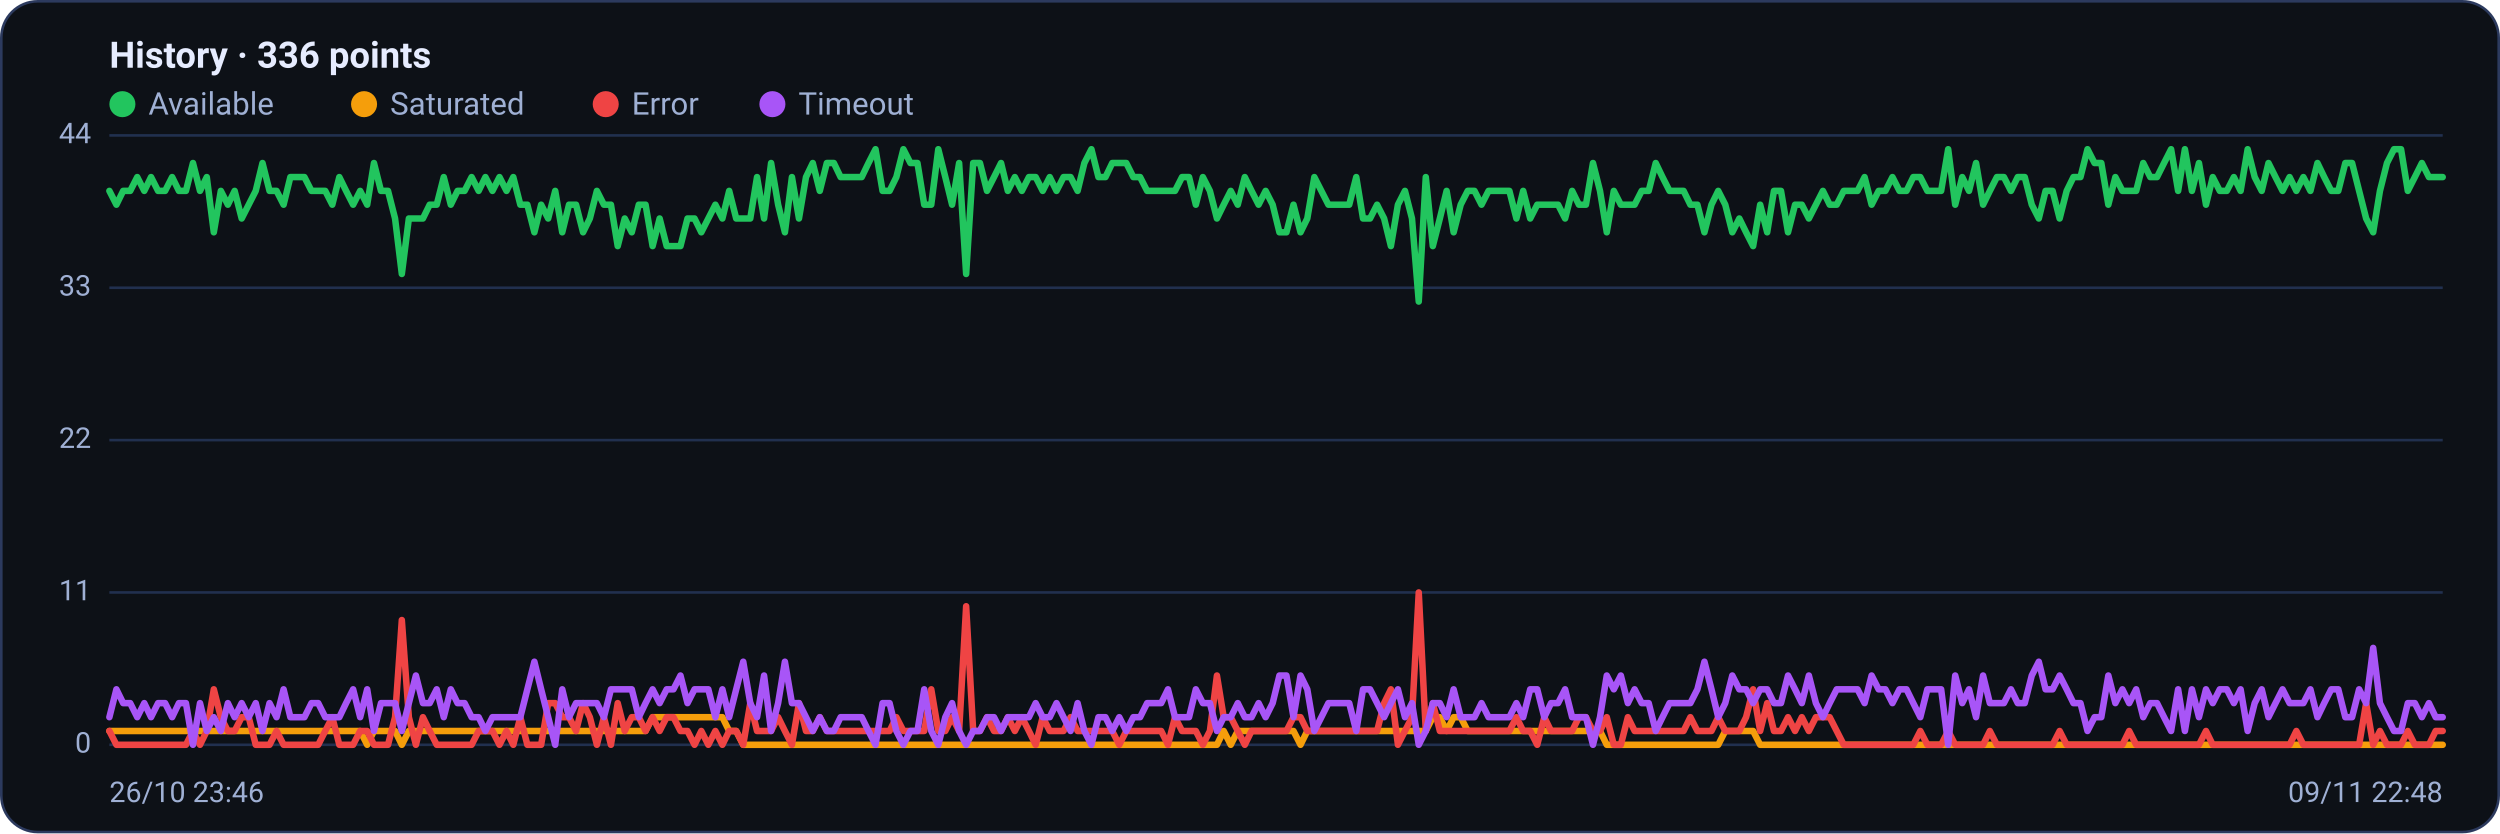
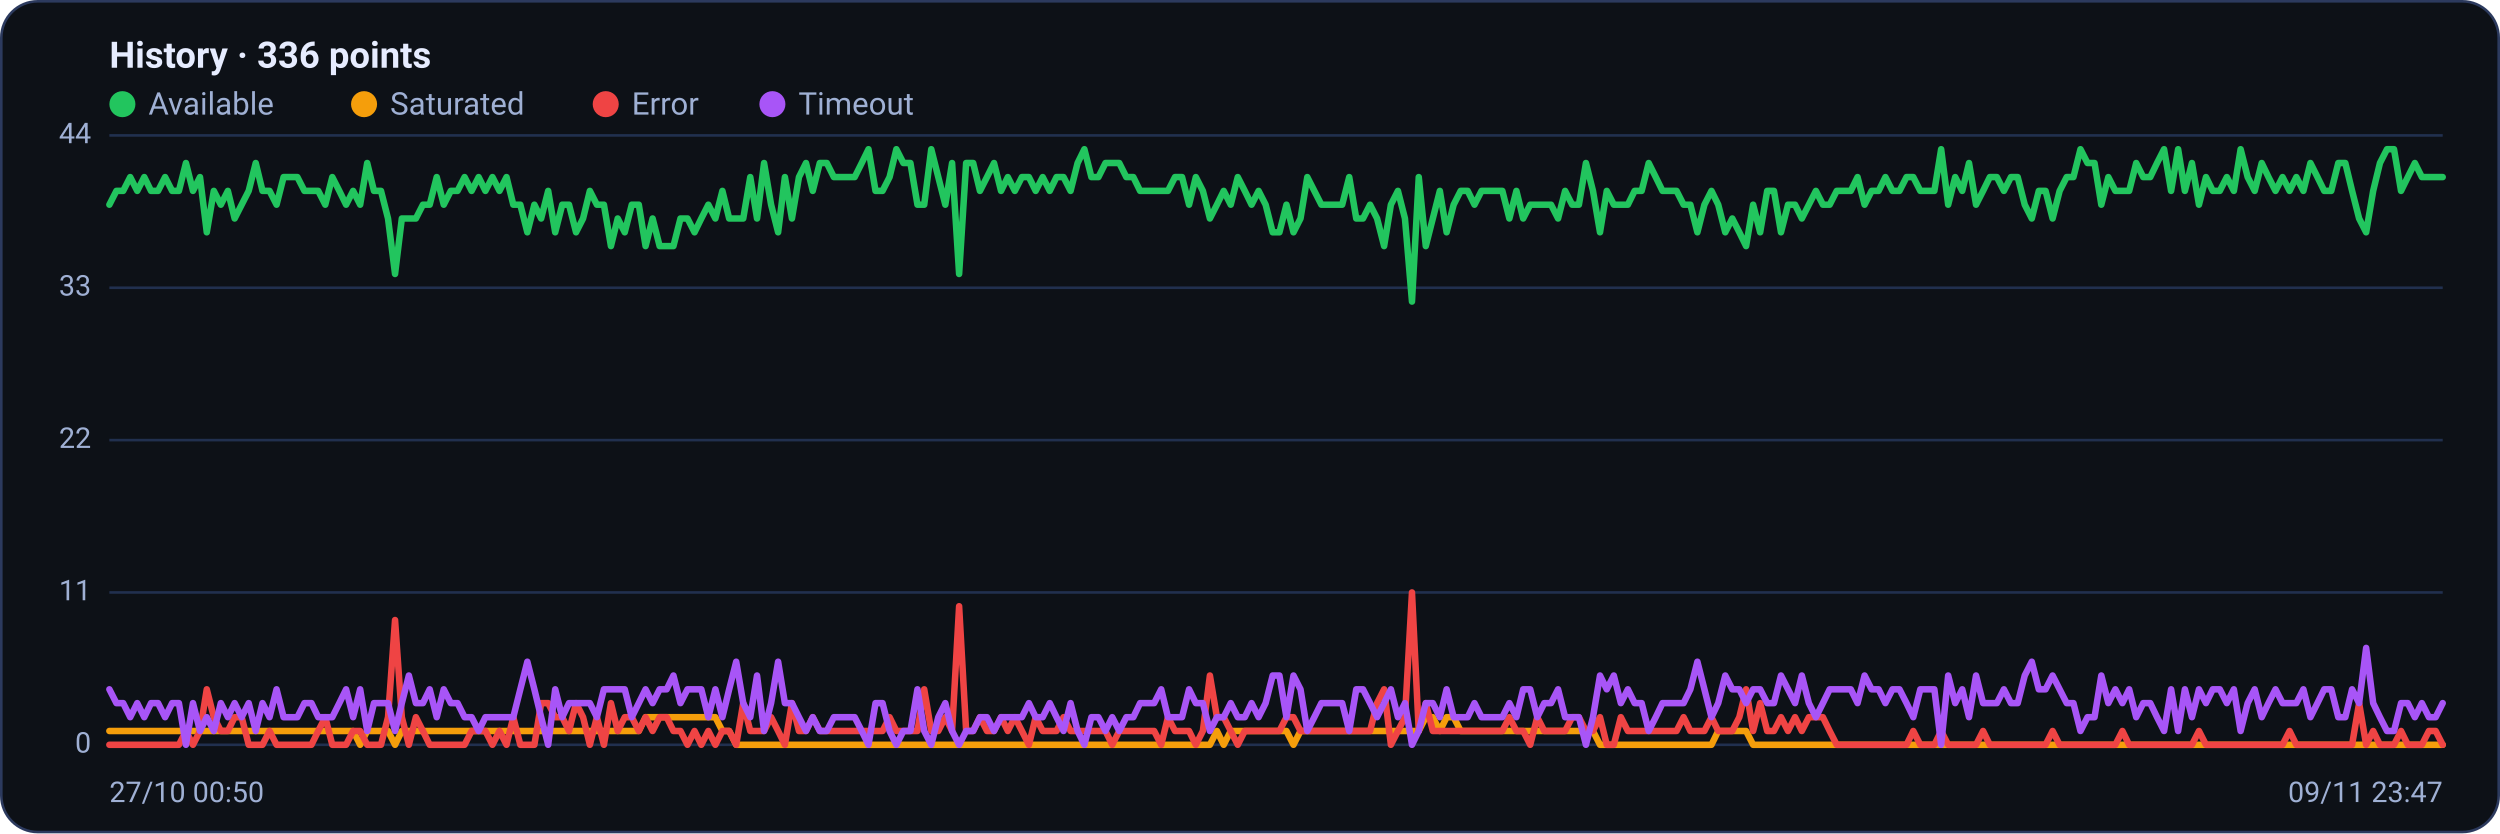
<svg xmlns="http://www.w3.org/2000/svg" viewBox="0 0 960 320" width="960" height="320" font-family="Segoe UI, system-ui, -apple-system, Roboto, Helvetica, Arial, sans-serif" role="img" aria-label="Availability history per region">
  <rect x="0.5" y="0.5" width="959" height="319" rx="14" fill="#0d1117" stroke="#2c3a5e" />
  <text x="42" y="26" font-size="14" font-weight="600" fill="#e6ecff">History · 336 points</text>
  <circle cx="47" cy="40" r="5" fill="#22c55e" />
  <text x="57" y="44" font-size="12" fill="#9fb0d4">Available</text>
  <circle cx="139.8" cy="40" r="5" fill="#f59e0b" />
  <text x="149.8" y="44" font-size="12" fill="#9fb0d4">Saturated</text>
  <circle cx="232.6" cy="40" r="5" fill="#ef4444" />
  <text x="242.6" y="44" font-size="12" fill="#9fb0d4">Error</text>
  <circle cx="296.6" cy="40" r="5" fill="#a855f7" />
  <text x="306.6" y="44" font-size="12" fill="#9fb0d4">Timeout</text>
  <line x1="42" y1="286.0" x2="938" y2="286.0" stroke="#21304f" stroke-width="1" />
  <text x="35" y="289.0" text-anchor="end" font-size="11" fill="#9fb0d4">0</text>
  <line x1="42" y1="227.5" x2="938" y2="227.5" stroke="#21304f" stroke-width="1" />
  <text x="35" y="230.5" text-anchor="end" font-size="11" fill="#9fb0d4">11</text>
  <line x1="42" y1="169.0" x2="938" y2="169.0" stroke="#21304f" stroke-width="1" />
  <text x="35" y="172.0" text-anchor="end" font-size="11" fill="#9fb0d4">22</text>
  <line x1="42" y1="110.5" x2="938" y2="110.5" stroke="#21304f" stroke-width="1" />
  <text x="35" y="113.5" text-anchor="end" font-size="11" fill="#9fb0d4">33</text>
  <line x1="42" y1="52.0" x2="938" y2="52.0" stroke="#21304f" stroke-width="1" />
  <text x="35" y="55.0" text-anchor="end" font-size="11" fill="#9fb0d4">44</text>
-   <polyline fill="none" stroke="#22c55e" stroke-width="2.5" stroke-linejoin="round" stroke-linecap="round" points="42.0,73.3 44.7,78.6 47.3,73.3 50.0,73.3 52.7,68.0 55.4,73.3 58.0,68.0 60.7,73.3 63.4,73.3 66.1,68.0 68.7,73.3 71.4,73.3 74.1,62.6 76.8,73.3 79.4,68.0 82.1,89.2 84.8,73.3 87.5,78.6 90.1,73.3 92.8,83.9 95.5,78.6 98.2,73.3 100.8,62.6 103.5,73.3 106.2,73.3 108.9,78.6 111.5,68.0 114.2,68.0 116.9,68.0 119.6,73.3 122.2,73.3 124.9,73.3 127.6,78.6 130.3,68.0 132.9,73.3 135.6,78.6 138.3,73.3 141.0,78.6 143.6,62.6 146.3,73.3 149.0,73.3 151.7,83.9 154.3,105.2 157.0,83.9 159.7,83.9 162.4,83.9 165.0,78.6 167.7,78.6 170.4,68.0 173.1,78.6 175.7,73.3 178.4,73.3 181.1,68.0 183.8,73.3 186.4,68.0 189.1,73.3 191.8,68.0 194.5,73.3 197.1,68.0 199.8,78.6 202.5,78.6 205.2,89.2 207.8,78.6 210.5,83.9 213.2,73.3 215.9,89.2 218.5,78.6 221.2,78.6 223.9,89.2 226.5,83.9 229.2,73.3 231.9,78.6 234.6,78.6 237.2,94.5 239.9,83.9 242.6,89.2 245.3,78.6 247.9,78.6 250.6,94.5 253.3,83.9 256.0,94.5 258.6,94.5 261.3,94.5 264.0,83.9 266.7,83.9 269.3,89.2 272.0,83.9 274.7,78.6 277.4,83.9 280.0,73.3 282.7,83.9 285.4,83.9 288.1,83.9 290.7,68.0 293.4,83.9 296.1,62.6 298.8,78.6 301.4,89.2 304.1,68.0 306.8,83.9 309.5,68.0 312.1,62.6 314.8,73.3 317.5,62.6 320.2,62.6 322.8,68.0 325.5,68.0 328.2,68.0 330.9,68.0 333.5,62.6 336.2,57.3 338.9,73.3 341.6,73.3 344.2,68.0 346.9,57.3 349.6,62.6 352.3,62.6 354.9,78.6 357.6,78.6 360.3,57.3 363.0,68.0 365.6,78.6 368.3,62.6 371.0,105.2 373.7,62.6 376.3,62.6 379.0,73.3 381.7,68.0 384.4,62.6 387.0,73.3 389.7,68.0 392.4,73.3 395.1,68.0 397.7,68.0 400.4,73.3 403.1,68.0 405.7,73.3 408.4,68.0 411.1,68.0 413.8,73.3 416.4,62.6 419.1,57.3 421.8,68.0 424.5,68.0 427.1,62.6 429.8,62.6 432.5,62.6 435.2,68.0 437.8,68.0 440.5,73.3 443.2,73.3 445.9,73.3 448.5,73.3 451.2,73.3 453.9,68.0 456.6,68.0 459.2,78.6 461.9,68.0 464.6,73.3 467.3,83.9 469.9,78.6 472.6,73.3 475.3,78.6 478.0,68.0 480.6,73.3 483.3,78.6 486.0,73.3 488.7,78.6 491.3,89.2 494.0,89.2 496.7,78.6 499.4,89.2 502.0,83.9 504.7,68.0 507.4,73.3 510.1,78.6 512.7,78.6 515.4,78.6 518.1,78.6 520.8,68.0 523.4,83.9 526.1,83.9 528.8,78.6 531.5,83.9 534.1,94.5 536.8,78.6 539.5,73.3 542.2,83.9 544.8,115.8 547.5,68.0 550.2,94.5 552.9,83.9 555.5,73.3 558.2,89.2 560.9,78.6 563.6,73.3 566.2,73.3 568.9,78.6 571.6,73.3 574.3,73.3 576.9,73.3 579.6,73.3 582.3,83.9 584.9,73.3 587.6,83.9 590.3,78.6 593.0,78.6 595.6,78.6 598.3,78.6 601.0,83.9 603.7,73.3 606.3,78.6 609.0,78.6 611.7,62.6 614.4,73.3 617.0,89.2 619.7,73.3 622.4,78.6 625.1,78.6 627.7,78.6 630.4,73.3 633.1,73.3 635.8,62.6 638.4,68.0 641.1,73.3 643.8,73.3 646.5,73.3 649.1,78.6 651.8,78.6 654.5,89.2 657.2,78.6 659.8,73.3 662.5,78.6 665.2,89.2 667.9,83.9 670.5,89.2 673.2,94.5 675.9,78.6 678.6,89.2 681.2,73.3 683.9,73.3 686.6,89.2 689.3,78.6 691.9,78.6 694.6,83.9 697.3,78.6 700.0,73.3 702.6,78.6 705.3,78.6 708.0,73.3 710.7,73.3 713.3,73.3 716.0,68.0 718.7,78.6 721.4,73.3 724.0,73.3 726.7,68.0 729.4,73.3 732.1,73.3 734.7,68.0 737.4,68.0 740.1,73.3 742.8,73.3 745.4,73.3 748.1,57.3 750.8,78.6 753.5,68.0 756.1,73.3 758.8,62.6 761.5,78.6 764.1,73.3 766.8,68.0 769.5,68.0 772.2,73.3 774.8,68.0 777.5,68.0 780.2,78.6 782.9,83.9 785.5,73.3 788.2,73.3 790.9,83.9 793.6,73.3 796.2,68.0 798.9,68.0 801.6,57.3 804.3,62.6 806.9,62.6 809.6,78.6 812.3,68.0 815.0,73.3 817.6,73.3 820.3,73.3 823.0,62.6 825.7,68.0 828.3,68.0 831.0,62.6 833.7,57.3 836.4,73.3 839.0,57.3 841.7,73.3 844.4,62.6 847.1,78.6 849.7,68.0 852.4,73.3 855.1,73.3 857.8,68.0 860.4,73.3 863.1,57.3 865.8,68.0 868.5,73.3 871.1,62.6 873.8,68.0 876.5,73.3 879.2,68.0 881.8,73.3 884.5,68.0 887.2,73.3 889.9,62.6 892.5,68.0 895.2,73.3 897.9,73.3 900.6,62.6 903.2,62.6 905.9,73.3 908.6,83.9 911.3,89.2 913.9,73.3 916.6,62.6 919.3,57.3 922.0,57.3 924.6,73.3 927.3,68.0 930.0,62.6 932.7,68.0 935.3,68.0 938.0,68.0" />
-   <polyline fill="none" stroke="#f59e0b" stroke-width="2.5" stroke-linejoin="round" stroke-linecap="round" points="42.0,280.7 44.7,280.7 47.3,280.7 50.0,280.7 52.7,280.7 55.4,280.7 58.0,280.7 60.7,280.7 63.4,280.7 66.1,280.7 68.7,280.7 71.4,280.7 74.1,280.7 76.8,280.7 79.4,280.7 82.1,280.7 84.8,280.7 87.5,280.7 90.1,280.7 92.8,280.7 95.5,280.7 98.2,280.7 100.8,280.7 103.5,280.7 106.2,280.7 108.9,280.7 111.5,280.7 114.2,280.7 116.9,280.7 119.6,280.7 122.2,280.7 124.9,280.7 127.6,280.7 130.3,280.7 132.9,280.7 135.6,280.7 138.3,280.7 141.0,286.0 143.6,280.7 146.3,280.7 149.0,280.7 151.7,280.7 154.3,286.0 157.0,280.7 159.7,280.7 162.4,280.7 165.0,280.7 167.7,280.7 170.4,280.7 173.1,280.7 175.7,280.7 178.4,280.7 181.1,280.7 183.8,280.7 186.4,280.7 189.1,280.7 191.8,280.7 194.5,280.7 197.1,280.7 199.8,280.7 202.5,280.7 205.2,280.7 207.8,280.7 210.5,280.7 213.2,280.7 215.9,280.7 218.5,280.7 221.2,280.7 223.9,280.7 226.5,280.7 229.2,280.7 231.9,280.7 234.6,280.7 237.2,280.7 239.9,280.7 242.6,280.7 245.3,280.7 247.9,280.7 250.6,275.4 253.3,275.4 256.0,275.4 258.6,275.4 261.3,275.4 264.0,275.4 266.7,275.4 269.3,275.4 272.0,275.4 274.7,275.4 277.4,275.4 280.0,280.7 282.7,280.7 285.4,286.0 288.1,286.0 290.7,286.0 293.4,286.0 296.1,286.0 298.8,286.0 301.4,286.0 304.1,286.0 306.8,286.0 309.5,286.0 312.1,286.0 314.8,286.0 317.5,286.0 320.2,286.0 322.8,286.0 325.5,286.0 328.2,286.0 330.9,286.0 333.5,286.0 336.2,286.0 338.9,286.0 341.6,286.0 344.2,286.0 346.9,286.0 349.6,286.0 352.3,286.0 354.9,286.0 357.6,286.0 360.3,286.0 363.0,286.0 365.6,286.0 368.3,286.0 371.0,286.0 373.7,286.0 376.3,286.0 379.0,286.0 381.7,286.0 384.4,286.0 387.0,286.0 389.7,286.0 392.4,286.0 395.1,286.0 397.7,286.0 400.4,286.0 403.1,286.0 405.7,286.0 408.4,286.0 411.1,286.0 413.8,286.0 416.4,286.0 419.1,286.0 421.8,286.0 424.5,286.0 427.1,286.0 429.8,286.0 432.5,286.0 435.2,286.0 437.8,286.0 440.5,286.0 443.2,286.0 445.9,286.0 448.5,286.0 451.2,286.0 453.9,286.0 456.6,286.0 459.2,286.0 461.9,286.0 464.6,286.0 467.3,286.0 469.9,280.7 472.6,286.0 475.3,280.7 478.0,280.7 480.6,280.7 483.3,280.7 486.0,280.7 488.7,280.7 491.3,280.7 494.0,280.7 496.7,280.7 499.4,286.0 502.0,280.7 504.7,280.7 507.4,280.7 510.1,280.7 512.7,280.7 515.4,280.7 518.1,280.7 520.8,280.7 523.4,280.7 526.1,280.7 528.8,280.7 531.5,280.7 534.1,280.7 536.8,280.7 539.5,280.7 542.2,280.7 544.8,280.7 547.5,280.7 550.2,275.4 552.9,275.4 555.5,280.7 558.2,275.4 560.9,275.4 563.6,280.7 566.2,280.7 568.9,280.7 571.6,280.7 574.3,280.7 576.9,280.7 579.6,280.7 582.3,280.7 584.9,280.7 587.6,280.7 590.3,280.7 593.0,280.7 595.6,280.7 598.3,280.7 601.0,280.7 603.7,280.7 606.3,280.7 609.0,280.7 611.7,280.7 614.4,280.7 617.0,286.0 619.7,286.0 622.4,286.0 625.1,286.0 627.7,286.0 630.4,286.0 633.1,286.0 635.8,286.0 638.4,286.0 641.1,286.0 643.8,286.0 646.5,286.0 649.1,286.0 651.8,286.0 654.5,286.0 657.2,286.0 659.8,286.0 662.5,280.7 665.2,280.7 667.9,280.7 670.5,280.7 673.2,280.7 675.9,286.0 678.6,286.0 681.2,286.0 683.9,286.0 686.6,286.0 689.3,286.0 691.9,286.0 694.6,286.0 697.3,286.0 700.0,286.0 702.6,286.0 705.3,286.0 708.0,286.0 710.7,286.0 713.3,286.0 716.0,286.0 718.7,286.0 721.4,286.0 724.0,286.0 726.7,286.0 729.4,286.0 732.1,286.0 734.7,286.0 737.4,286.0 740.1,286.0 742.8,286.0 745.4,286.0 748.1,286.0 750.8,286.0 753.5,286.0 756.1,286.0 758.8,286.0 761.5,286.0 764.1,286.0 766.8,286.0 769.5,286.0 772.2,286.0 774.8,286.0 777.5,286.0 780.2,286.0 782.9,286.0 785.5,286.0 788.2,286.0 790.9,286.0 793.6,286.0 796.2,286.0 798.9,286.0 801.6,286.0 804.3,286.0 806.9,286.0 809.6,286.0 812.3,286.0 815.0,286.0 817.6,286.0 820.3,286.0 823.0,286.0 825.7,286.0 828.3,286.0 831.0,286.0 833.7,286.0 836.4,286.0 839.0,286.0 841.7,286.0 844.4,286.0 847.1,286.0 849.7,286.0 852.4,286.0 855.1,286.0 857.8,286.0 860.4,286.0 863.1,286.0 865.8,286.0 868.5,286.0 871.1,286.0 873.8,286.0 876.5,286.0 879.2,286.0 881.8,286.0 884.5,286.0 887.2,286.0 889.9,286.0 892.5,286.0 895.2,286.0 897.9,286.0 900.6,286.0 903.2,286.0 905.9,286.0 908.6,286.0 911.3,286.0 913.9,286.0 916.6,286.0 919.3,286.0 922.0,286.0 924.6,286.0 927.3,286.0 930.0,286.0 932.7,286.0 935.3,286.0 938.0,286.0" />
-   <polyline fill="none" stroke="#ef4444" stroke-width="2.5" stroke-linejoin="round" stroke-linecap="round" points="42.0,280.7 44.7,286.0 47.3,286.0 50.0,286.0 52.7,286.0 55.4,286.0 58.0,286.0 60.7,286.0 63.4,286.0 66.1,286.0 68.7,286.0 71.4,286.0 74.1,280.7 76.8,286.0 79.4,280.7 82.1,264.7 84.8,275.4 87.5,280.7 90.1,280.7 92.8,275.4 95.5,275.4 98.2,286.0 100.8,286.0 103.5,286.0 106.2,280.7 108.9,286.0 111.5,286.0 114.2,286.0 116.9,286.0 119.6,286.0 122.2,286.0 124.9,280.7 127.6,275.4 130.3,286.0 132.9,286.0 135.6,286.0 138.3,280.7 141.0,280.7 143.6,286.0 146.3,286.0 149.0,286.0 151.7,275.4 154.3,238.1 157.0,275.4 159.7,286.0 162.4,275.4 165.0,280.7 167.7,286.0 170.4,286.0 173.1,286.0 175.7,286.0 178.4,286.0 181.1,286.0 183.8,280.7 186.4,280.7 189.1,280.7 191.8,286.0 194.5,280.7 197.1,286.0 199.8,275.4 202.5,286.0 205.2,286.0 207.8,286.0 210.5,270.0 213.2,270.0 215.9,275.4 218.5,275.4 221.2,280.7 223.9,270.0 226.5,275.4 229.2,286.0 231.9,275.4 234.6,286.0 237.2,270.0 239.9,280.7 242.6,275.4 245.3,275.4 247.9,280.7 250.6,275.4 253.3,280.7 256.0,275.4 258.6,275.4 261.3,280.7 264.0,280.7 266.7,286.0 269.3,280.7 272.0,286.0 274.7,280.7 277.4,286.0 280.0,280.7 282.7,280.7 285.4,286.0 288.1,270.0 290.7,280.7 293.4,280.7 296.1,280.7 298.8,275.4 301.4,280.7 304.1,286.0 306.8,270.0 309.5,280.7 312.1,280.7 314.8,275.4 317.5,280.7 320.2,280.7 322.8,280.7 325.5,280.7 328.2,280.7 330.9,280.7 333.5,280.7 336.2,280.7 338.9,280.7 341.6,280.7 344.2,275.4 346.9,280.7 349.6,280.7 352.3,280.7 354.9,280.7 357.6,264.7 360.3,280.7 363.0,280.7 365.6,275.4 368.3,280.7 371.0,232.8 373.7,280.7 376.3,280.7 379.0,275.4 381.7,280.7 384.4,280.7 387.0,275.4 389.7,280.7 392.4,275.4 395.1,280.7 397.7,286.0 400.4,275.4 403.1,280.7 405.7,280.7 408.4,280.7 411.1,275.4 413.8,280.7 416.4,280.7 419.1,280.7 421.8,280.7 424.5,280.7 427.1,280.7 429.8,286.0 432.5,280.7 435.2,280.7 437.8,280.7 440.5,280.7 443.2,280.7 445.9,280.7 448.5,286.0 451.2,275.4 453.9,280.7 456.6,280.7 459.2,280.7 461.9,286.0 464.6,280.7 467.3,259.4 469.9,275.4 472.6,275.4 475.3,280.7 478.0,286.0 480.6,280.7 483.3,280.7 486.0,280.7 488.7,280.7 491.3,280.7 494.0,280.7 496.7,275.4 499.4,275.4 502.0,280.7 504.7,280.7 507.4,280.7 510.1,280.7 512.7,280.7 515.4,280.7 518.1,280.7 520.8,280.7 523.4,280.7 526.1,280.7 528.8,280.7 531.5,270.0 534.1,264.7 536.8,286.0 539.5,280.7 542.2,275.4 544.8,227.5 547.5,280.7 550.2,270.0 552.9,280.7 555.5,280.7 558.2,280.7 560.9,280.7 563.6,280.7 566.2,280.7 568.9,280.7 571.6,280.7 574.3,280.7 576.9,280.7 579.6,280.7 582.3,275.4 584.9,280.7 587.6,280.7 590.3,286.0 593.0,275.4 595.6,280.7 598.3,280.7 601.0,280.7 603.7,280.7 606.3,275.4 609.0,275.4 611.7,280.7 614.4,280.7 617.0,275.4 619.7,286.0 622.4,286.0 625.1,275.4 627.7,280.7 630.4,280.7 633.1,280.7 635.8,280.7 638.4,280.7 641.1,280.7 643.8,280.7 646.5,280.7 649.1,275.4 651.8,280.7 654.5,280.7 657.2,280.7 659.8,275.4 662.5,280.7 665.2,280.7 667.9,280.7 670.5,275.4 673.2,264.7 675.9,280.7 678.6,270.0 681.2,280.7 683.9,280.7 686.6,275.4 689.3,280.7 691.9,275.4 694.6,280.7 697.3,275.4 700.0,275.4 702.6,275.4 705.3,280.7 708.0,286.0 710.7,286.0 713.3,286.0 716.0,286.0 718.7,286.0 721.4,286.0 724.0,286.0 726.7,286.0 729.4,286.0 732.1,286.0 734.7,286.0 737.4,280.7 740.1,286.0 742.8,286.0 745.4,286.0 748.1,280.7 750.8,286.0 753.5,286.0 756.1,286.0 758.8,286.0 761.5,286.0 764.1,280.7 766.8,286.0 769.5,286.0 772.2,286.0 774.8,286.0 777.5,286.0 780.2,286.0 782.9,286.0 785.5,286.0 788.2,286.0 790.9,280.7 793.6,286.0 796.2,286.0 798.9,286.0 801.6,286.0 804.3,286.0 806.9,286.0 809.6,286.0 812.3,286.0 815.0,286.0 817.6,280.7 820.3,286.0 823.0,286.0 825.7,286.0 828.3,286.0 831.0,286.0 833.7,286.0 836.4,286.0 839.0,286.0 841.7,286.0 844.4,286.0 847.1,280.7 849.7,286.0 852.4,286.0 855.1,286.0 857.8,286.0 860.4,286.0 863.1,286.0 865.8,286.0 868.5,286.0 871.1,286.0 873.8,286.0 876.5,286.0 879.2,286.0 881.8,280.7 884.5,286.0 887.2,286.0 889.9,286.0 892.5,286.0 895.2,286.0 897.9,286.0 900.6,286.0 903.2,286.0 905.9,286.0 908.6,270.0 911.3,286.0 913.9,280.7 916.6,286.0 919.3,286.0 922.0,286.0 924.6,280.7 927.3,286.0 930.0,286.0 932.7,286.0 935.3,280.7 938.0,280.7" />
-   <polyline fill="none" stroke="#a855f7" stroke-width="2.5" stroke-linejoin="round" stroke-linecap="round" points="42.0,275.4 44.7,264.7 47.3,270.0 50.0,270.0 52.7,275.4 55.4,270.0 58.0,275.4 60.7,270.0 63.4,270.0 66.1,275.4 68.7,270.0 71.4,270.0 74.1,286.0 76.8,270.0 79.4,280.7 82.1,275.4 84.8,280.7 87.5,270.0 90.1,275.4 92.8,270.0 95.5,275.4 98.2,270.0 100.8,280.7 103.5,270.0 106.2,275.4 108.9,264.7 111.5,275.4 114.2,275.4 116.9,275.4 119.6,270.0 122.2,270.0 124.9,275.4 127.6,275.4 130.3,275.4 132.9,270.0 135.6,264.7 138.3,275.4 141.0,264.7 143.6,280.7 146.3,270.0 149.0,270.0 151.7,270.0 154.3,280.7 157.0,270.0 159.7,259.4 162.4,270.0 165.0,270.0 167.7,264.7 170.4,275.4 173.1,264.7 175.7,270.0 178.4,270.0 181.1,275.4 183.8,275.4 186.4,280.7 189.1,275.4 191.8,275.4 194.5,275.4 197.1,275.4 199.8,275.4 202.5,264.7 205.2,254.1 207.8,264.7 210.5,275.4 213.2,286.0 215.9,264.7 218.5,275.4 221.2,270.0 223.9,270.0 226.5,270.0 229.2,270.0 231.9,275.4 234.6,264.7 237.2,264.7 239.9,264.7 242.6,264.7 245.3,275.4 247.9,270.0 250.6,264.7 253.3,270.0 256.0,264.7 258.6,264.7 261.3,259.4 264.0,270.0 266.7,264.7 269.3,264.7 272.0,264.7 274.7,275.4 277.4,264.7 280.0,275.4 282.7,264.7 285.4,254.1 288.1,270.0 290.7,275.4 293.4,259.4 296.1,280.7 298.8,270.0 301.4,254.1 304.1,270.0 306.8,270.0 309.5,275.4 312.1,280.7 314.8,275.4 317.5,280.7 320.2,280.7 322.8,275.4 325.5,275.4 328.2,275.4 330.9,275.4 333.5,280.7 336.2,286.0 338.9,270.0 341.6,270.0 344.2,280.7 346.9,286.0 349.6,280.7 352.3,280.7 354.9,264.7 357.6,280.7 360.3,286.0 363.0,275.4 365.6,270.0 368.3,280.7 371.0,286.0 373.7,280.7 376.3,280.7 379.0,275.4 381.7,275.4 384.4,280.7 387.0,275.4 389.7,275.4 392.4,275.4 395.1,275.4 397.7,270.0 400.4,275.4 403.1,275.4 405.7,270.0 408.4,275.4 411.1,280.7 413.8,270.0 416.4,280.7 419.1,286.0 421.8,275.4 424.5,275.4 427.1,280.7 429.8,275.4 432.5,280.7 435.2,275.4 437.8,275.4 440.5,270.0 443.2,270.0 445.9,270.0 448.5,264.7 451.2,275.4 453.9,275.4 456.6,275.4 459.2,264.7 461.9,270.0 464.6,270.0 467.3,280.7 469.9,275.4 472.6,275.4 475.3,270.0 478.0,275.4 480.6,275.4 483.3,270.0 486.0,275.4 488.7,270.0 491.3,259.4 494.0,259.4 496.7,275.4 499.4,259.4 502.0,264.7 504.7,280.7 507.4,275.4 510.1,270.0 512.7,270.0 515.4,270.0 518.1,270.0 520.8,280.7 523.4,264.7 526.1,264.7 528.8,270.0 531.5,275.4 534.1,270.0 536.8,264.7 539.5,275.4 542.2,270.0 544.8,286.0 547.5,280.7 550.2,270.0 552.9,270.0 555.5,275.4 558.2,264.7 560.9,275.4 563.6,275.4 566.2,275.4 568.9,270.0 571.6,275.4 574.3,275.4 576.9,275.4 579.6,275.4 582.3,270.0 584.9,275.4 587.6,264.7 590.3,264.7 593.0,275.4 595.6,270.0 598.3,270.0 601.0,264.7 603.7,275.4 606.3,275.4 609.0,275.4 611.7,286.0 614.4,275.4 617.0,259.4 619.7,264.7 622.4,259.4 625.1,270.0 627.7,264.7 630.4,270.0 633.1,270.0 635.8,280.7 638.4,275.4 641.1,270.0 643.8,270.0 646.5,270.0 649.1,270.0 651.8,264.7 654.5,254.1 657.2,264.7 659.8,275.4 662.5,270.0 665.2,259.4 667.9,264.7 670.5,264.7 673.2,270.0 675.9,264.7 678.6,264.7 681.2,270.0 683.9,270.0 686.6,259.4 689.3,264.7 691.9,270.0 694.6,259.4 697.3,270.0 700.0,275.4 702.6,270.0 705.3,264.7 708.0,264.7 710.7,264.7 713.3,264.7 716.0,270.0 718.7,259.4 721.4,264.7 724.0,264.7 726.7,270.0 729.4,264.7 732.1,264.7 734.7,270.0 737.4,275.4 740.1,264.7 742.8,264.7 745.4,264.7 748.1,286.0 750.8,259.4 753.5,270.0 756.1,264.7 758.8,275.4 761.5,259.4 764.1,270.0 766.8,270.0 769.5,270.0 772.2,264.7 774.8,270.0 777.5,270.0 780.2,259.4 782.9,254.1 785.5,264.7 788.2,264.7 790.9,259.4 793.6,264.7 796.2,270.0 798.9,270.0 801.6,280.7 804.3,275.4 806.9,275.4 809.6,259.4 812.3,270.0 815.0,264.7 817.6,270.0 820.3,264.7 823.0,275.4 825.7,270.0 828.3,270.0 831.0,275.4 833.7,280.7 836.4,264.7 839.0,280.7 841.7,264.7 844.4,275.4 847.1,264.7 849.7,270.0 852.4,264.7 855.1,264.7 857.8,270.0 860.4,264.7 863.1,280.7 865.8,270.0 868.5,264.7 871.1,275.4 873.8,270.0 876.5,264.7 879.2,270.0 881.8,270.0 884.5,270.0 887.2,264.7 889.9,275.4 892.5,270.0 895.2,264.7 897.9,264.7 900.6,275.4 903.2,275.4 905.9,264.7 908.6,270.0 911.3,248.8 913.9,270.0 916.6,275.4 919.3,280.7 922.0,280.7 924.6,270.0 927.3,270.0 930.0,275.4 932.7,270.0 935.3,275.4 938.0,275.4" />
-   <text x="42" y="308" font-size="11" fill="#9fb0d4">26/10 23:46</text>
-   <text x="938" y="308" text-anchor="end" font-size="11" fill="#9fb0d4">09/11 22:48</text>
+   <polyline fill="none" stroke="#22c55e" stroke-width="2.5" stroke-linejoin="round" stroke-linecap="round" points="42.0,78.6 44.7,73.3 47.3,73.3 50.0,68.0 52.7,73.3 55.4,68.0 58.0,73.3 60.7,73.3 63.4,68.0 66.1,73.3 68.7,73.3 71.4,62.6 74.1,73.3 76.8,68.0 79.4,89.2 82.1,73.3 84.8,78.6 87.5,73.3 90.1,83.9 92.8,78.6 95.5,73.3 98.2,62.6 100.8,73.3 103.5,73.3 106.2,78.6 108.9,68.0 111.5,68.0 114.2,68.0 116.9,73.3 119.6,73.3 122.2,73.3 124.9,78.6 127.6,68.0 130.3,73.3 132.9,78.6 135.6,73.3 138.3,78.6 141.0,62.6 143.6,73.3 146.3,73.3 149.0,83.9 151.7,105.2 154.3,83.9 157.0,83.9 159.7,83.9 162.4,78.6 165.0,78.6 167.7,68.0 170.4,78.6 173.1,73.3 175.7,73.3 178.4,68.0 181.1,73.3 183.8,68.0 186.4,73.3 189.1,68.0 191.8,73.3 194.5,68.0 197.1,78.6 199.8,78.6 202.5,89.2 205.2,78.6 207.8,83.9 210.5,73.3 213.2,89.2 215.9,78.6 218.5,78.6 221.2,89.2 223.9,83.9 226.5,73.3 229.2,78.6 231.9,78.6 234.6,94.5 237.2,83.9 239.9,89.2 242.6,78.6 245.3,78.6 247.9,94.5 250.6,83.9 253.3,94.5 256.0,94.5 258.6,94.5 261.3,83.9 264.0,83.9 266.7,89.2 269.3,83.9 272.0,78.6 274.7,83.9 277.4,73.3 280.0,83.9 282.7,83.9 285.4,83.9 288.1,68.0 290.7,83.9 293.4,62.6 296.1,78.6 298.8,89.2 301.4,68.0 304.1,83.9 306.8,68.0 309.5,62.6 312.1,73.3 314.8,62.6 317.5,62.6 320.2,68.0 322.8,68.0 325.5,68.0 328.2,68.0 330.9,62.6 333.5,57.3 336.2,73.3 338.9,73.3 341.6,68.0 344.2,57.3 346.9,62.6 349.6,62.6 352.3,78.6 354.9,78.6 357.6,57.3 360.3,68.0 363.0,78.6 365.6,62.6 368.3,105.2 371.0,62.6 373.7,62.6 376.3,73.3 379.0,68.0 381.7,62.6 384.4,73.3 387.0,68.0 389.7,73.3 392.4,68.0 395.1,68.0 397.7,73.3 400.4,68.0 403.1,73.3 405.7,68.0 408.4,68.0 411.1,73.3 413.8,62.6 416.4,57.3 419.1,68.0 421.8,68.0 424.5,62.6 427.1,62.6 429.8,62.6 432.5,68.0 435.2,68.0 437.8,73.3 440.5,73.3 443.2,73.3 445.9,73.3 448.5,73.3 451.2,68.0 453.9,68.0 456.6,78.6 459.2,68.0 461.9,73.3 464.6,83.9 467.3,78.6 469.9,73.3 472.6,78.6 475.3,68.0 478.0,73.3 480.6,78.6 483.3,73.3 486.0,78.6 488.7,89.2 491.3,89.2 494.0,78.6 496.7,89.2 499.4,83.9 502.0,68.0 504.7,73.3 507.4,78.6 510.1,78.6 512.7,78.6 515.4,78.6 518.1,68.0 520.8,83.9 523.4,83.9 526.1,78.6 528.8,83.9 531.5,94.5 534.1,78.6 536.8,73.3 539.5,83.9 542.2,115.8 544.8,68.0 547.5,94.5 550.2,83.9 552.9,73.3 555.5,89.2 558.2,78.6 560.9,73.3 563.6,73.3 566.2,78.6 568.9,73.3 571.6,73.3 574.3,73.3 576.9,73.3 579.6,83.9 582.3,73.3 584.9,83.9 587.6,78.6 590.3,78.6 593.0,78.6 595.6,78.6 598.3,83.9 601.0,73.3 603.7,78.6 606.3,78.6 609.0,62.6 611.7,73.3 614.4,89.2 617.0,73.3 619.7,78.6 622.4,78.6 625.1,78.6 627.7,73.3 630.4,73.3 633.1,62.6 635.8,68.0 638.4,73.3 641.1,73.3 643.8,73.3 646.5,78.6 649.1,78.6 651.8,89.2 654.5,78.6 657.2,73.3 659.8,78.6 662.5,89.2 665.2,83.9 667.9,89.2 670.5,94.5 673.2,78.6 675.9,89.2 678.6,73.3 681.2,73.3 683.9,89.2 686.6,78.6 689.3,78.6 691.9,83.9 694.6,78.6 697.3,73.3 700.0,78.6 702.6,78.6 705.3,73.3 708.0,73.3 710.7,73.3 713.3,68.0 716.0,78.6 718.7,73.3 721.4,73.3 724.0,68.0 726.7,73.3 729.4,73.3 732.1,68.0 734.7,68.0 737.4,73.3 740.1,73.3 742.8,73.3 745.4,57.3 748.1,78.6 750.8,68.0 753.5,73.3 756.1,62.6 758.8,78.6 761.5,73.3 764.1,68.0 766.8,68.0 769.5,73.3 772.2,68.0 774.8,68.0 777.5,78.6 780.2,83.9 782.9,73.3 785.5,73.3 788.2,83.9 790.9,73.3 793.6,68.0 796.2,68.0 798.9,57.3 801.6,62.6 804.3,62.6 806.9,78.6 809.6,68.0 812.3,73.3 815.0,73.3 817.6,73.3 820.3,62.6 823.0,68.0 825.7,68.0 828.3,62.6 831.0,57.3 833.7,73.3 836.4,57.3 839.0,73.3 841.7,62.6 844.4,78.6 847.1,68.0 849.7,73.3 852.4,73.3 855.1,68.0 857.8,73.3 860.4,57.3 863.1,68.0 865.8,73.3 868.5,62.6 871.1,68.0 873.8,73.3 876.5,68.0 879.2,73.3 881.8,68.0 884.5,73.3 887.2,62.6 889.9,68.0 892.5,73.3 895.2,73.3 897.9,62.6 900.6,62.6 903.2,73.3 905.9,83.9 908.6,89.2 911.3,73.3 913.9,62.6 916.6,57.3 919.3,57.3 922.0,73.3 924.6,68.0 927.3,62.6 930.0,68.0 932.7,68.0 935.3,68.0 938.0,68.0" />
+   <polyline fill="none" stroke="#f59e0b" stroke-width="2.5" stroke-linejoin="round" stroke-linecap="round" points="42.0,280.7 44.7,280.7 47.3,280.7 50.0,280.7 52.7,280.7 55.4,280.7 58.0,280.7 60.7,280.7 63.4,280.7 66.1,280.7 68.7,280.7 71.4,280.7 74.1,280.7 76.8,280.7 79.4,280.7 82.1,280.7 84.8,280.7 87.5,280.7 90.1,280.7 92.8,280.7 95.5,280.7 98.2,280.7 100.8,280.7 103.5,280.7 106.2,280.7 108.9,280.7 111.5,280.7 114.2,280.7 116.9,280.7 119.6,280.7 122.2,280.7 124.9,280.7 127.6,280.7 130.3,280.7 132.9,280.7 135.6,280.7 138.3,286.0 141.0,280.7 143.6,280.7 146.3,280.7 149.0,280.7 151.7,286.0 154.3,280.7 157.0,280.7 159.7,280.7 162.4,280.7 165.0,280.7 167.7,280.7 170.4,280.7 173.1,280.7 175.7,280.7 178.4,280.7 181.1,280.7 183.8,280.7 186.4,280.7 189.1,280.7 191.8,280.7 194.5,280.7 197.1,280.7 199.8,280.7 202.5,280.7 205.2,280.7 207.8,280.7 210.5,280.7 213.2,280.7 215.9,280.7 218.5,280.7 221.2,280.7 223.9,280.7 226.5,280.7 229.2,280.7 231.9,280.7 234.6,280.7 237.2,280.7 239.9,280.7 242.6,280.7 245.3,280.7 247.9,275.4 250.6,275.4 253.3,275.4 256.0,275.4 258.6,275.4 261.3,275.4 264.0,275.4 266.7,275.4 269.3,275.4 272.0,275.4 274.7,275.4 277.4,280.7 280.0,280.7 282.7,286.0 285.4,286.0 288.1,286.0 290.7,286.0 293.4,286.0 296.1,286.0 298.8,286.0 301.4,286.0 304.1,286.0 306.8,286.0 309.5,286.0 312.1,286.0 314.8,286.0 317.5,286.0 320.2,286.0 322.8,286.0 325.5,286.0 328.2,286.0 330.9,286.0 333.5,286.0 336.2,286.0 338.9,286.0 341.6,286.0 344.2,286.0 346.9,286.0 349.6,286.0 352.3,286.0 354.9,286.0 357.6,286.0 360.3,286.0 363.0,286.0 365.6,286.0 368.3,286.0 371.0,286.0 373.7,286.0 376.3,286.0 379.0,286.0 381.7,286.0 384.4,286.0 387.0,286.0 389.7,286.0 392.4,286.0 395.1,286.0 397.7,286.0 400.4,286.0 403.1,286.0 405.7,286.0 408.4,286.0 411.1,286.0 413.8,286.0 416.4,286.0 419.1,286.0 421.8,286.0 424.5,286.0 427.1,286.0 429.8,286.0 432.5,286.0 435.2,286.0 437.8,286.0 440.5,286.0 443.2,286.0 445.9,286.0 448.5,286.0 451.2,286.0 453.9,286.0 456.6,286.0 459.2,286.0 461.9,286.0 464.6,286.0 467.3,280.7 469.9,286.0 472.6,280.7 475.3,280.7 478.0,280.7 480.6,280.7 483.3,280.7 486.0,280.7 488.7,280.7 491.3,280.7 494.0,280.7 496.7,286.0 499.4,280.7 502.0,280.7 504.7,280.7 507.4,280.7 510.1,280.7 512.7,280.7 515.4,280.7 518.1,280.7 520.8,280.7 523.4,280.7 526.1,280.7 528.8,280.7 531.5,280.7 534.1,280.7 536.8,280.7 539.5,280.7 542.2,280.7 544.8,280.7 547.5,275.4 550.2,275.4 552.9,280.7 555.5,275.4 558.2,275.4 560.9,280.7 563.6,280.7 566.2,280.7 568.9,280.7 571.6,280.7 574.3,280.7 576.9,280.7 579.6,280.7 582.3,280.7 584.9,280.7 587.6,280.7 590.3,280.7 593.0,280.7 595.6,280.7 598.3,280.7 601.0,280.7 603.7,280.7 606.3,280.7 609.0,280.7 611.7,280.7 614.4,286.0 617.0,286.0 619.7,286.0 622.4,286.0 625.1,286.0 627.7,286.0 630.4,286.0 633.1,286.0 635.8,286.0 638.4,286.0 641.1,286.0 643.8,286.0 646.5,286.0 649.1,286.0 651.8,286.0 654.5,286.0 657.2,286.0 659.8,280.7 662.5,280.7 665.2,280.7 667.9,280.7 670.5,280.7 673.2,286.0 675.9,286.0 678.6,286.0 681.2,286.0 683.9,286.0 686.6,286.0 689.3,286.0 691.9,286.0 694.6,286.0 697.3,286.0 700.0,286.0 702.6,286.0 705.3,286.0 708.0,286.0 710.7,286.0 713.3,286.0 716.0,286.0 718.7,286.0 721.4,286.0 724.0,286.0 726.7,286.0 729.4,286.0 732.1,286.0 734.7,286.0 737.4,286.0 740.1,286.0 742.8,286.0 745.4,286.0 748.1,286.0 750.8,286.0 753.5,286.0 756.1,286.0 758.8,286.0 761.5,286.0 764.1,286.0 766.8,286.0 769.5,286.0 772.2,286.0 774.8,286.0 777.5,286.0 780.2,286.0 782.9,286.0 785.5,286.0 788.2,286.0 790.9,286.0 793.6,286.0 796.2,286.0 798.9,286.0 801.6,286.0 804.3,286.0 806.9,286.0 809.6,286.0 812.3,286.0 815.0,286.0 817.6,286.0 820.3,286.0 823.0,286.0 825.7,286.0 828.3,286.0 831.0,286.0 833.7,286.0 836.4,286.0 839.0,286.0 841.7,286.0 844.4,286.0 847.1,286.0 849.7,286.0 852.4,286.0 855.1,286.0 857.8,286.0 860.4,286.0 863.1,286.0 865.8,286.0 868.5,286.0 871.1,286.0 873.8,286.0 876.5,286.0 879.2,286.0 881.8,286.0 884.5,286.0 887.2,286.0 889.9,286.0 892.5,286.0 895.2,286.0 897.9,286.0 900.6,286.0 903.2,286.0 905.9,286.0 908.6,286.0 911.3,286.0 913.9,286.0 916.6,286.0 919.3,286.0 922.0,286.0 924.6,286.0 927.3,286.0 930.0,286.0 932.7,286.0 935.3,286.0 938.0,286.0" />
+   <polyline fill="none" stroke="#ef4444" stroke-width="2.5" stroke-linejoin="round" stroke-linecap="round" points="42.0,286.0 44.7,286.0 47.3,286.0 50.0,286.0 52.7,286.0 55.4,286.0 58.0,286.0 60.7,286.0 63.4,286.0 66.1,286.0 68.7,286.0 71.4,280.7 74.1,286.0 76.8,280.7 79.4,264.7 82.1,275.4 84.8,280.7 87.5,280.7 90.1,275.4 92.8,275.4 95.5,286.0 98.2,286.0 100.8,286.0 103.5,280.7 106.2,286.0 108.9,286.0 111.5,286.0 114.2,286.0 116.9,286.0 119.6,286.0 122.2,280.7 124.9,275.4 127.6,286.0 130.3,286.0 132.9,286.0 135.6,280.7 138.3,280.7 141.0,286.0 143.6,286.0 146.3,286.0 149.0,275.4 151.7,238.1 154.3,275.4 157.0,286.0 159.7,275.4 162.4,280.7 165.0,286.0 167.7,286.0 170.4,286.0 173.1,286.0 175.7,286.0 178.4,286.0 181.1,280.7 183.8,280.7 186.4,280.7 189.1,286.0 191.8,280.7 194.5,286.0 197.1,275.4 199.8,286.0 202.5,286.0 205.2,286.0 207.8,270.0 210.5,270.0 213.2,275.4 215.9,275.4 218.5,280.7 221.2,270.0 223.9,275.4 226.5,286.0 229.2,275.4 231.9,286.0 234.6,270.0 237.2,280.7 239.9,275.4 242.6,275.4 245.3,280.7 247.9,275.4 250.6,280.7 253.3,275.4 256.0,275.4 258.6,280.7 261.3,280.7 264.0,286.0 266.7,280.7 269.3,286.0 272.0,280.7 274.7,286.0 277.4,280.7 280.0,280.7 282.7,286.0 285.4,270.0 288.1,280.7 290.7,280.7 293.4,280.7 296.1,275.4 298.8,280.7 301.4,286.0 304.1,270.0 306.8,280.7 309.5,280.7 312.1,275.4 314.8,280.7 317.5,280.7 320.2,280.7 322.8,280.7 325.5,280.7 328.2,280.7 330.9,280.7 333.5,280.7 336.2,280.7 338.9,280.7 341.6,275.4 344.2,280.7 346.9,280.7 349.6,280.7 352.3,280.7 354.9,264.7 357.6,280.7 360.3,280.7 363.0,275.4 365.6,280.7 368.3,232.8 371.0,280.7 373.7,280.7 376.3,275.4 379.0,280.7 381.7,280.7 384.4,275.4 387.0,280.7 389.7,275.4 392.4,280.7 395.1,286.0 397.7,275.4 400.4,280.7 403.1,280.7 405.7,280.7 408.4,275.4 411.1,280.7 413.8,280.7 416.4,280.7 419.1,280.7 421.8,280.7 424.5,280.7 427.1,286.0 429.8,280.7 432.5,280.7 435.2,280.7 437.8,280.7 440.5,280.7 443.2,280.7 445.9,286.0 448.5,275.4 451.2,280.7 453.9,280.7 456.6,280.7 459.2,286.0 461.9,280.7 464.6,259.4 467.3,275.4 469.9,275.4 472.6,280.7 475.3,286.0 478.0,280.7 480.6,280.7 483.3,280.7 486.0,280.7 488.7,280.7 491.3,280.7 494.0,275.4 496.7,275.4 499.4,280.7 502.0,280.7 504.7,280.7 507.4,280.7 510.1,280.7 512.7,280.7 515.4,280.7 518.1,280.7 520.8,280.7 523.4,280.7 526.1,280.7 528.8,270.0 531.5,264.7 534.1,286.0 536.8,280.7 539.5,275.4 542.2,227.5 544.8,280.7 547.5,270.0 550.2,280.7 552.9,280.7 555.5,280.7 558.2,280.7 560.9,280.7 563.6,280.7 566.2,280.7 568.9,280.7 571.6,280.7 574.3,280.7 576.9,280.7 579.6,275.4 582.3,280.7 584.9,280.7 587.6,286.0 590.3,275.4 593.0,280.7 595.6,280.7 598.3,280.7 601.0,280.7 603.7,275.4 606.3,275.4 609.0,280.7 611.7,280.7 614.4,275.4 617.0,286.0 619.7,286.0 622.4,275.4 625.1,280.7 627.7,280.7 630.4,280.7 633.1,280.7 635.8,280.7 638.4,280.7 641.1,280.7 643.8,280.7 646.5,275.4 649.1,280.7 651.8,280.7 654.5,280.7 657.2,275.4 659.8,280.7 662.5,280.7 665.2,280.7 667.9,275.4 670.5,264.7 673.2,280.7 675.9,270.0 678.6,280.7 681.2,280.7 683.9,275.4 686.6,280.7 689.3,275.4 691.9,280.7 694.6,275.4 697.3,275.4 700.0,275.4 702.6,280.7 705.3,286.0 708.0,286.0 710.7,286.0 713.3,286.0 716.0,286.0 718.7,286.0 721.4,286.0 724.0,286.0 726.7,286.0 729.4,286.0 732.1,286.0 734.7,280.7 737.4,286.0 740.1,286.0 742.8,286.0 745.4,280.7 748.1,286.0 750.8,286.0 753.5,286.0 756.1,286.0 758.8,286.0 761.5,280.7 764.1,286.0 766.8,286.0 769.5,286.0 772.2,286.0 774.8,286.0 777.5,286.0 780.2,286.0 782.9,286.0 785.5,286.0 788.2,280.7 790.9,286.0 793.6,286.0 796.2,286.0 798.9,286.0 801.6,286.0 804.3,286.0 806.9,286.0 809.6,286.0 812.3,286.0 815.0,280.7 817.6,286.0 820.3,286.0 823.0,286.0 825.7,286.0 828.3,286.0 831.0,286.0 833.7,286.0 836.4,286.0 839.0,286.0 841.7,286.0 844.4,280.7 847.1,286.0 849.7,286.0 852.4,286.0 855.1,286.0 857.8,286.0 860.4,286.0 863.1,286.0 865.8,286.0 868.5,286.0 871.1,286.0 873.8,286.0 876.5,286.0 879.2,280.7 881.8,286.0 884.5,286.0 887.2,286.0 889.9,286.0 892.5,286.0 895.2,286.0 897.9,286.0 900.6,286.0 903.2,286.0 905.9,270.0 908.6,286.0 911.3,280.7 913.9,286.0 916.6,286.0 919.3,286.0 922.0,280.7 924.6,286.0 927.3,286.0 930.0,286.0 932.7,280.7 935.3,280.7 938.0,286.0" />
+   <polyline fill="none" stroke="#a855f7" stroke-width="2.5" stroke-linejoin="round" stroke-linecap="round" points="42.0,264.7 44.7,270.0 47.3,270.0 50.0,275.4 52.7,270.0 55.4,275.4 58.0,270.0 60.7,270.0 63.4,275.4 66.1,270.0 68.7,270.0 71.4,286.0 74.1,270.0 76.8,280.7 79.4,275.4 82.1,280.7 84.8,270.0 87.5,275.4 90.1,270.0 92.8,275.4 95.5,270.0 98.2,280.7 100.8,270.0 103.5,275.4 106.2,264.7 108.9,275.4 111.5,275.4 114.2,275.4 116.9,270.0 119.6,270.0 122.2,275.4 124.9,275.4 127.6,275.4 130.3,270.0 132.9,264.7 135.6,275.4 138.3,264.7 141.0,280.7 143.6,270.0 146.3,270.0 149.0,270.0 151.7,280.7 154.3,270.0 157.0,259.4 159.7,270.0 162.4,270.0 165.0,264.7 167.7,275.4 170.4,264.7 173.1,270.0 175.7,270.0 178.4,275.4 181.1,275.4 183.8,280.7 186.4,275.4 189.1,275.4 191.8,275.4 194.5,275.4 197.1,275.4 199.8,264.7 202.5,254.1 205.2,264.7 207.8,275.4 210.5,286.0 213.2,264.7 215.9,275.4 218.5,270.0 221.2,270.0 223.9,270.0 226.5,270.0 229.2,275.4 231.9,264.7 234.6,264.7 237.2,264.7 239.9,264.7 242.6,275.4 245.3,270.0 247.9,264.7 250.6,270.0 253.3,264.7 256.0,264.7 258.6,259.4 261.3,270.0 264.0,264.7 266.7,264.7 269.3,264.7 272.0,275.4 274.7,264.7 277.4,275.4 280.0,264.7 282.7,254.1 285.4,270.0 288.1,275.4 290.7,259.4 293.4,280.7 296.1,270.0 298.8,254.1 301.4,270.0 304.1,270.0 306.8,275.4 309.5,280.7 312.1,275.4 314.8,280.7 317.5,280.7 320.2,275.4 322.8,275.4 325.5,275.4 328.2,275.4 330.9,280.7 333.5,286.0 336.2,270.0 338.9,270.0 341.6,280.7 344.2,286.0 346.9,280.7 349.6,280.7 352.3,264.7 354.9,280.7 357.6,286.0 360.3,275.4 363.0,270.0 365.6,280.7 368.3,286.0 371.0,280.7 373.7,280.7 376.3,275.4 379.0,275.4 381.7,280.7 384.4,275.4 387.0,275.4 389.7,275.4 392.4,275.4 395.1,270.0 397.7,275.4 400.4,275.4 403.1,270.0 405.7,275.4 408.4,280.7 411.1,270.0 413.8,280.7 416.4,286.0 419.1,275.4 421.8,275.4 424.5,280.7 427.1,275.4 429.8,280.7 432.5,275.4 435.2,275.4 437.8,270.0 440.5,270.0 443.2,270.0 445.9,264.7 448.5,275.4 451.2,275.4 453.9,275.4 456.6,264.7 459.2,270.0 461.9,270.0 464.6,280.7 467.3,275.4 469.9,275.4 472.6,270.0 475.3,275.4 478.0,275.4 480.6,270.0 483.3,275.4 486.0,270.0 488.7,259.4 491.3,259.4 494.0,275.4 496.7,259.4 499.4,264.7 502.0,280.7 504.7,275.4 507.4,270.0 510.1,270.0 512.7,270.0 515.4,270.0 518.1,280.7 520.8,264.7 523.4,264.7 526.1,270.0 528.8,275.4 531.5,270.0 534.1,264.7 536.8,275.4 539.5,270.0 542.2,286.0 544.8,280.7 547.5,270.0 550.2,270.0 552.9,275.4 555.5,264.7 558.2,275.4 560.9,275.4 563.6,275.4 566.2,270.0 568.9,275.4 571.6,275.4 574.3,275.4 576.9,275.4 579.6,270.0 582.3,275.4 584.9,264.7 587.6,264.7 590.3,275.4 593.0,270.0 595.6,270.0 598.3,264.7 601.0,275.4 603.7,275.4 606.3,275.4 609.0,286.0 611.7,275.4 614.4,259.4 617.0,264.7 619.7,259.4 622.4,270.0 625.1,264.7 627.7,270.0 630.4,270.0 633.1,280.7 635.8,275.4 638.4,270.0 641.1,270.0 643.8,270.0 646.5,270.0 649.1,264.7 651.8,254.1 654.5,264.7 657.2,275.4 659.8,270.0 662.5,259.4 665.2,264.7 667.9,264.7 670.5,270.0 673.2,264.7 675.9,264.7 678.6,270.0 681.2,270.0 683.9,259.4 686.6,264.7 689.3,270.0 691.9,259.4 694.6,270.0 697.3,275.4 700.0,270.0 702.6,264.7 705.3,264.7 708.0,264.7 710.7,264.7 713.3,270.0 716.0,259.4 718.7,264.7 721.4,264.7 724.0,270.0 726.7,264.7 729.4,264.7 732.1,270.0 734.7,275.4 737.4,264.7 740.1,264.7 742.8,264.7 745.4,286.0 748.1,259.4 750.8,270.0 753.5,264.7 756.1,275.4 758.8,259.4 761.5,270.0 764.1,270.0 766.8,270.0 769.5,264.7 772.2,270.0 774.8,270.0 777.5,259.4 780.2,254.1 782.9,264.7 785.5,264.7 788.2,259.4 790.9,264.7 793.6,270.0 796.2,270.0 798.9,280.7 801.6,275.4 804.3,275.4 806.9,259.4 809.6,270.0 812.3,264.7 815.0,270.0 817.6,264.7 820.3,275.4 823.0,270.0 825.7,270.0 828.3,275.4 831.0,280.7 833.7,264.7 836.4,280.7 839.0,264.7 841.7,275.4 844.4,264.7 847.1,270.0 849.7,264.7 852.4,264.7 855.1,270.0 857.8,264.7 860.4,280.7 863.1,270.0 865.8,264.7 868.5,275.4 871.1,270.0 873.8,264.7 876.5,270.0 879.2,270.0 881.8,270.0 884.5,264.7 887.2,275.4 889.9,270.0 892.5,264.7 895.2,264.7 897.9,275.4 900.6,275.4 903.2,264.7 905.9,270.0 908.6,248.8 911.3,270.0 913.9,275.4 916.6,280.7 919.3,280.7 922.0,270.0 924.6,270.0 927.3,275.4 930.0,270.0 932.7,275.4 935.3,275.4 938.0,270.0" />
+   <text x="42" y="308" font-size="11" fill="#9fb0d4">27/10 00:50</text>
+   <text x="938" y="308" text-anchor="end" font-size="11" fill="#9fb0d4">09/11 23:47</text>
</svg>
